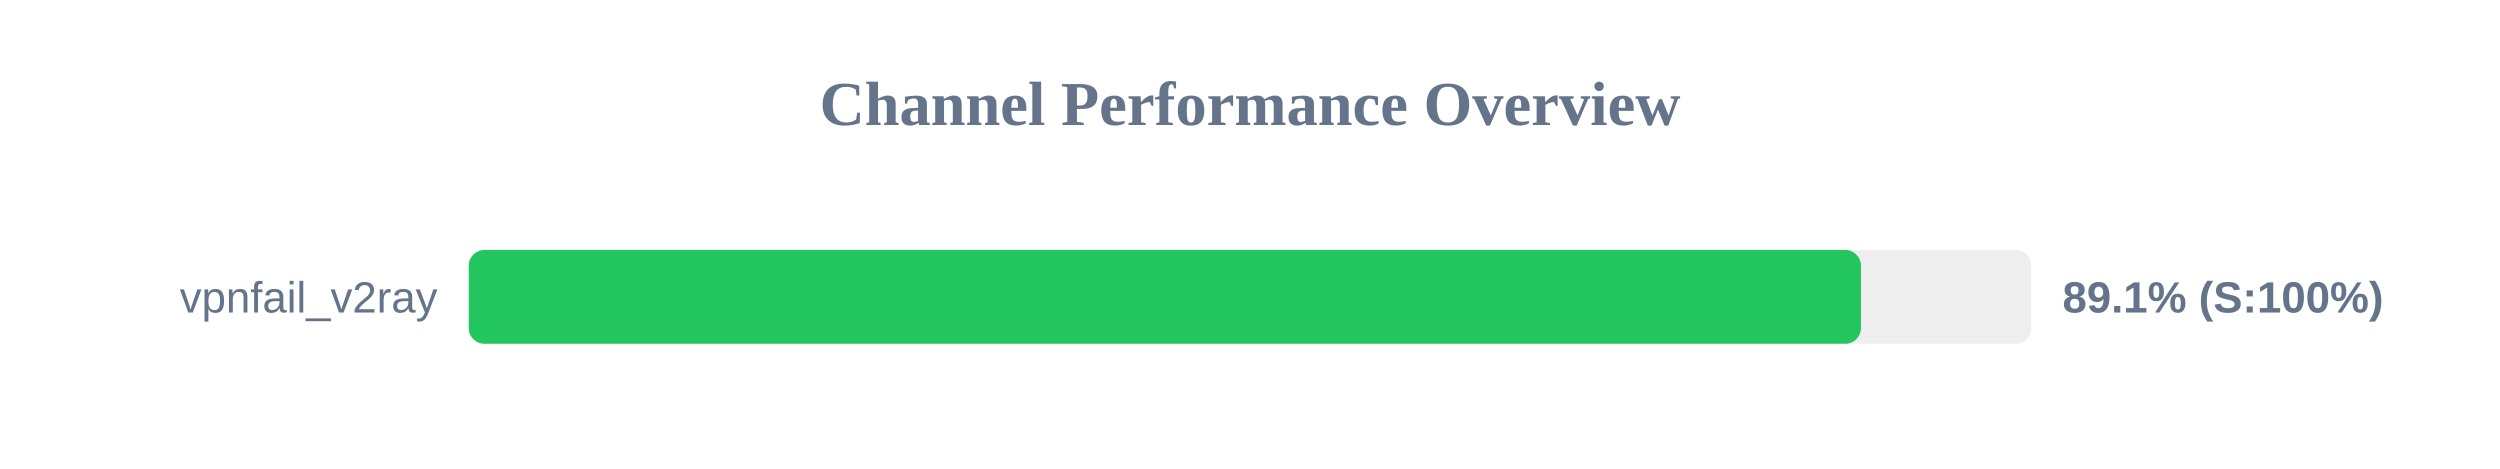
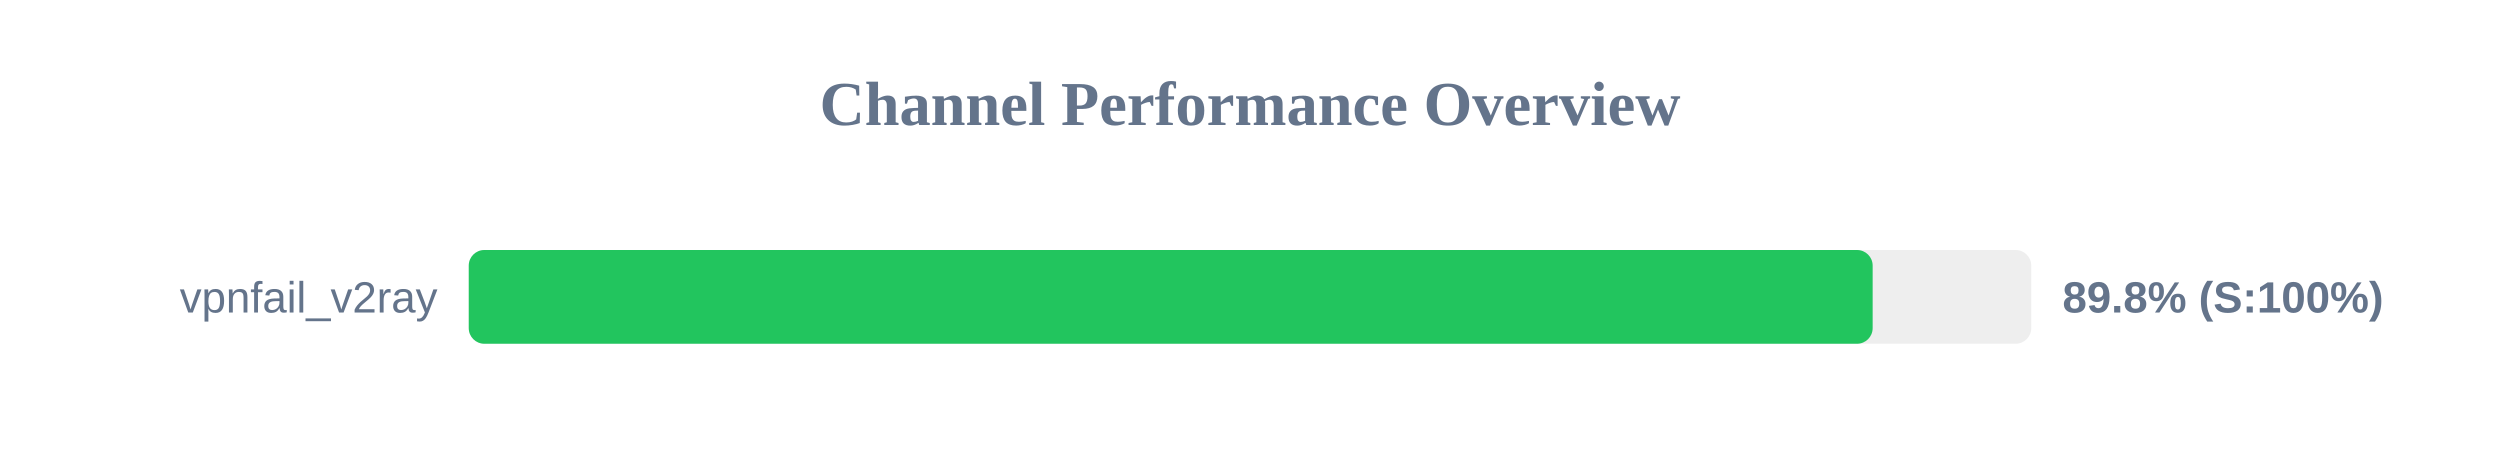
<svg xmlns="http://www.w3.org/2000/svg" width="800" height="150" version="1.1">
  <style>
        .row { font: 14px Arial; fill: #64748b; }
        .score { font: bold 14px Arial; fill: #64748b; }
    </style>
  <text x="400" y="40" text-anchor="middle" font-size="20px" font-weight="bold" fill="#64748b">Channel Performance Overview</text>
  <rect x="150" y="80" width="500" height="30" fill="#eee" rx="5" />
-   <rect x="150" y="80" width="445.5" height="30" fill="#22c55e" rx="5" />
+   <rect x="150" y="80" width="449.25" height="30" fill="#22c55e" rx="5" />
  <text x="140" y="100" text-anchor="end" class="row">vpnfail_v2ray</text>
-   <text x="660" y="100" text-anchor="start" class="score">89.1% (S:100%)</text>
+   <text x="660" y="100" text-anchor="start" class="score">89.8% (S:100%)</text>
</svg>
